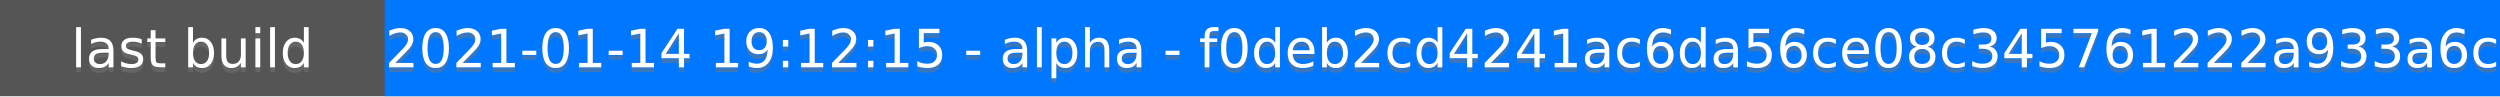
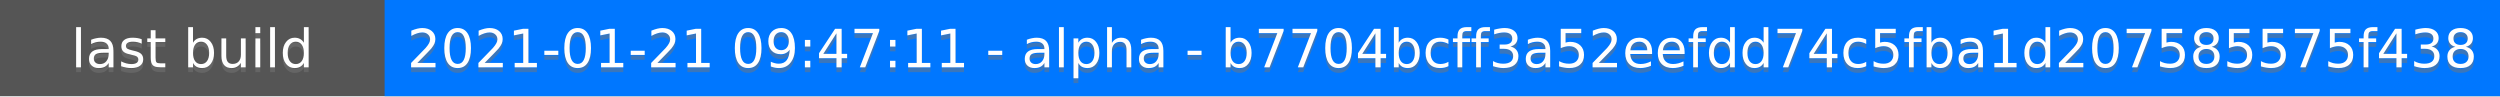
<svg xmlns="http://www.w3.org/2000/svg" height="20" width="520">
  <rect fill="#555" height="20" width="520" />
  <rect fill="#07f" height="20" width="440" x="80" />
  <g fill="#fff" font-family="DejaVu Sans,Verdana,Geneva,sans-serif" font-size="11" text-anchor="middle">
    <text fill-opacity=".5" fill="#777" x="40" y="15">last build</text>
    <text x="40" y="14">last build</text>
-     <text fill-opacity=".5" fill="#777" x="300" y="15">2021-01-14 19:12:15 - alpha - f0deb2cd4241ac6da56ce08c345761222a933a6c</text>
-     <text x="300" y="14">2021-01-14 19:12:15 - alpha - f0deb2cd4241ac6da56ce08c345761222a933a6c</text>
+     <text fill-opacity=".5" fill="#777" x="300" y="15">2021-01-21 09:47:11 - alpha - b7704bcff3a52eefdd74c5fba1d207585575f438</text>
+     <text x="300" y="14">2021-01-21 09:47:11 - alpha - b7704bcff3a52eefdd74c5fba1d207585575f438</text>
  </g>
</svg>
